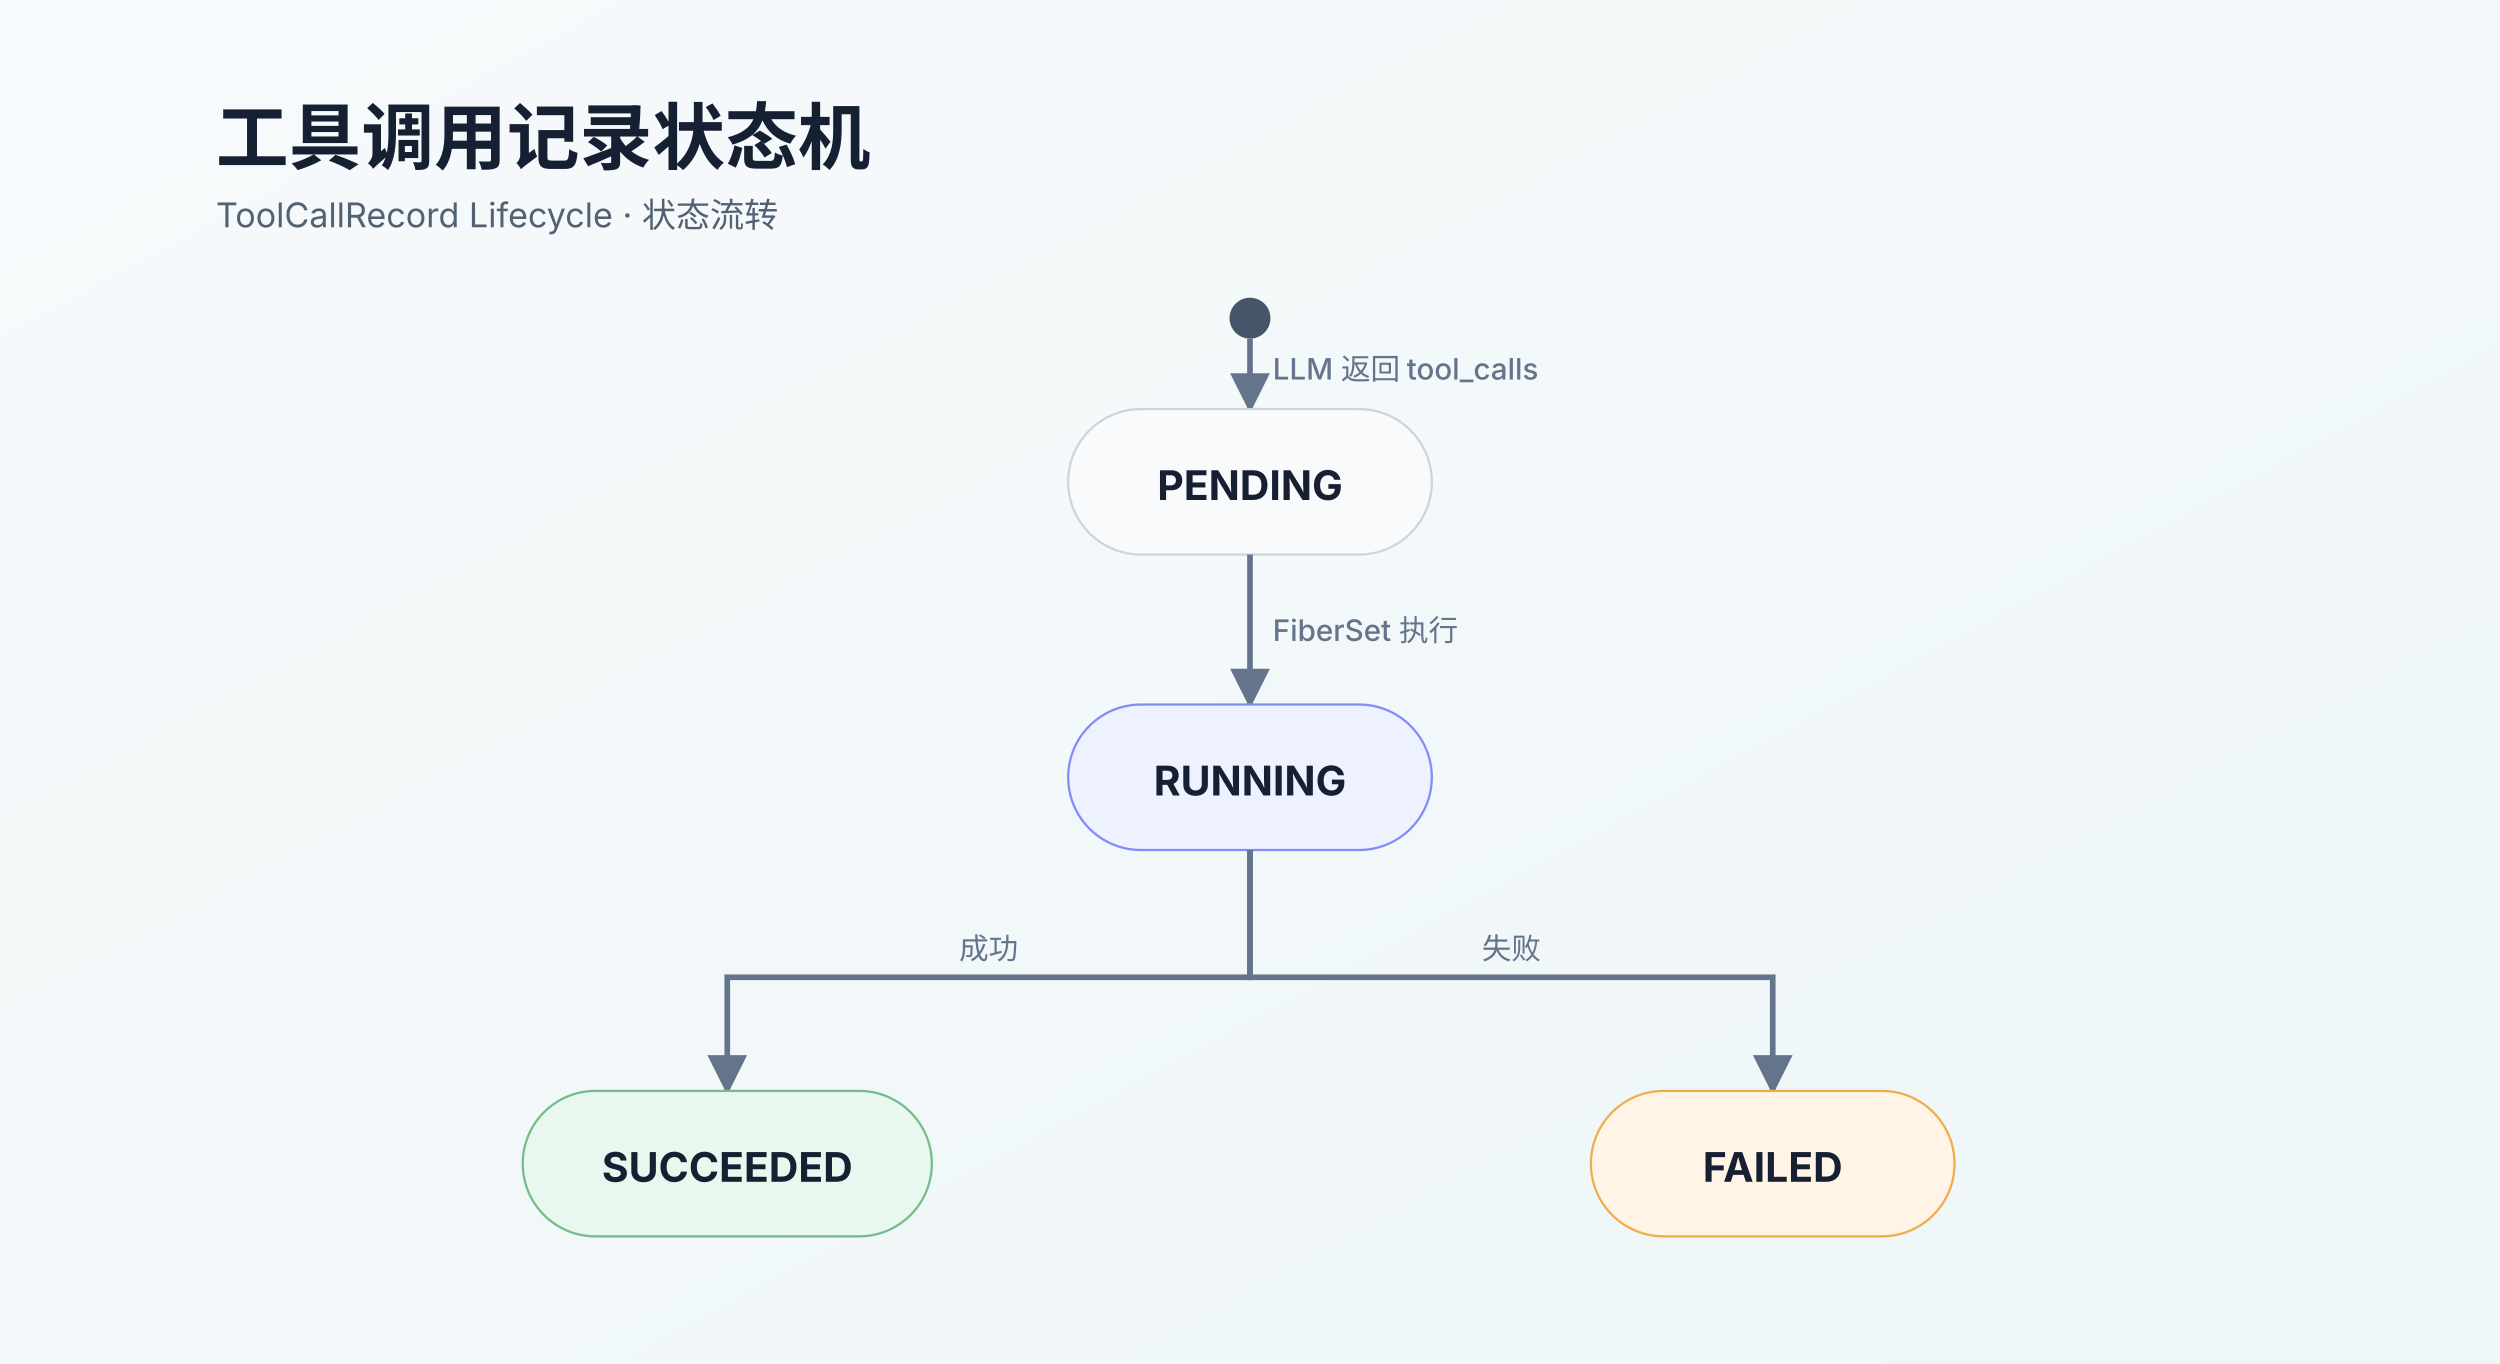
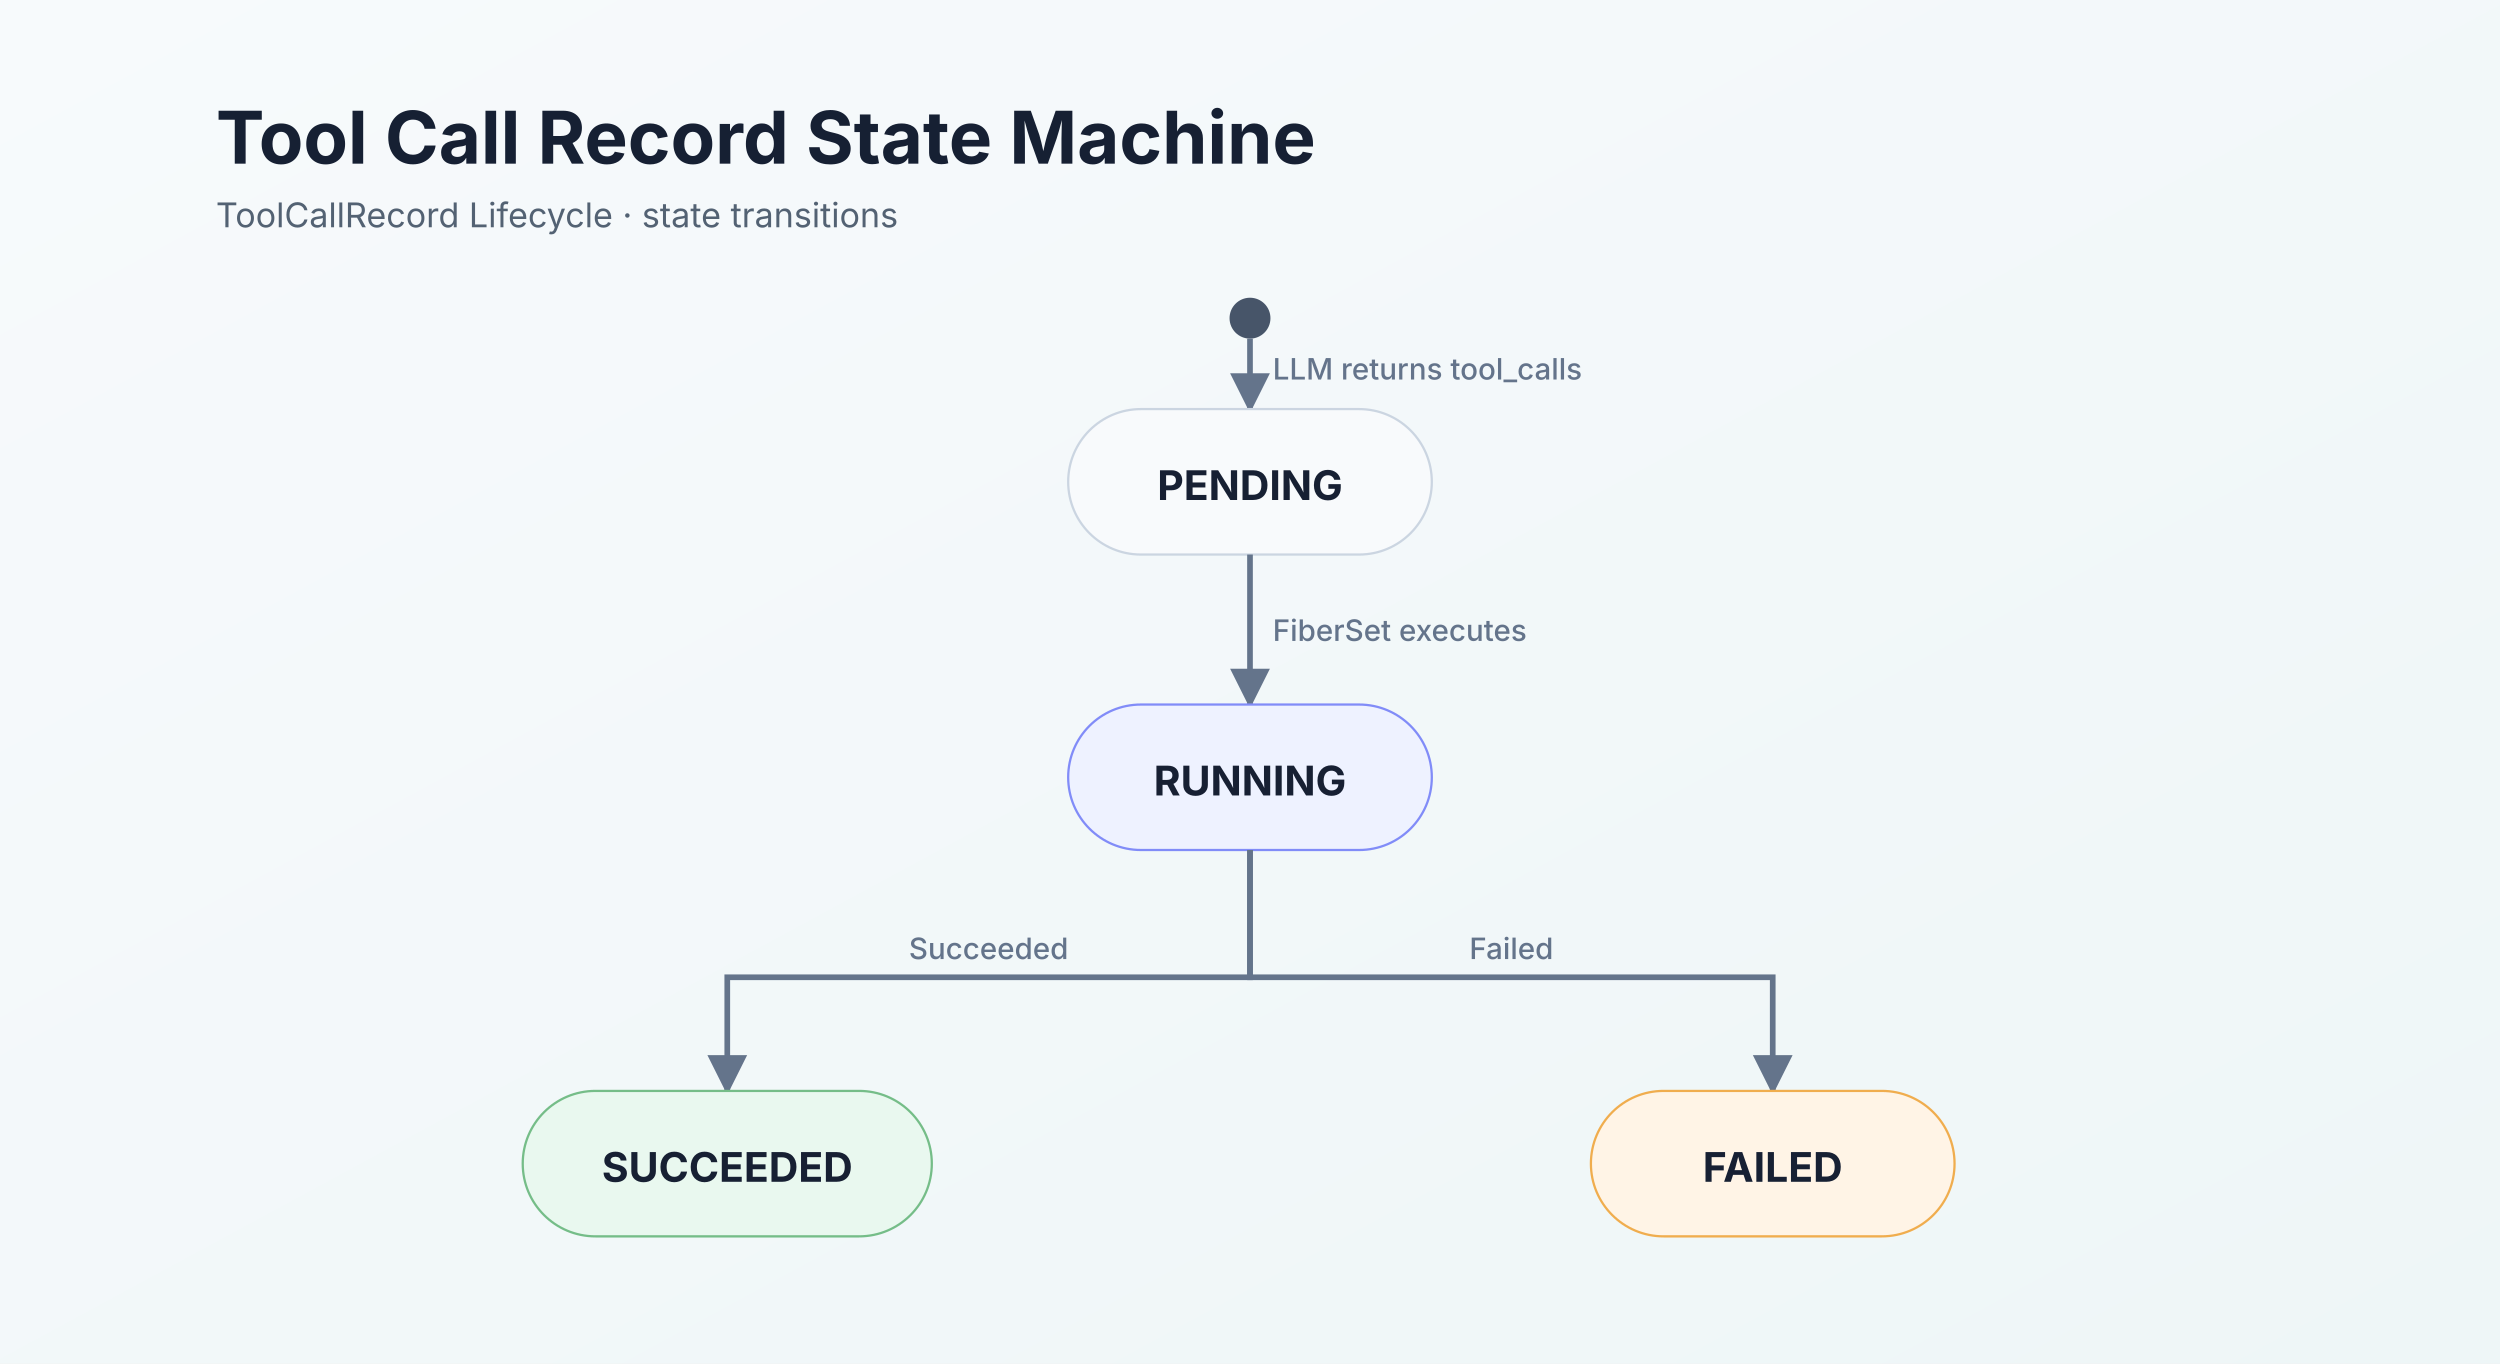
<svg xmlns="http://www.w3.org/2000/svg" width="1100" height="600" viewBox="0 0 1100 600">
  <defs>
    <linearGradient id="bg" x1="0" y1="0" x2="1" y2="1">
      <stop offset="0" stop-color="#f7fafc" />
      <stop offset="1" stop-color="#eef6f7" />
    </linearGradient>
    <filter id="shadow" x="-20%" y="-20%" width="140%" height="140%">
      <feDropShadow dx="0" dy="5" stdDeviation="8" flood-color="#1f2937" flood-opacity="0.12" />
    </filter>
    <style>
      .title { font: 700 32px -apple-system,BlinkMacSystemFont,"Segoe UI","PingFang SC","Microsoft YaHei",sans-serif; fill:#162033; }
      .layer-title { font: 700 21px -apple-system,BlinkMacSystemFont,"Segoe UI","PingFang SC","Microsoft YaHei",sans-serif; fill:#162033; }
      .box-title { font: 700 18px -apple-system,BlinkMacSystemFont,"Segoe UI","PingFang SC","Microsoft YaHei",sans-serif; fill:#172033; }
      .box-text { font: 400 15px -apple-system,BlinkMacSystemFont,"Segoe UI","PingFang SC","Microsoft YaHei",sans-serif; fill:#536273; }
      .mono { font: 400 14px "SF Mono",Consolas,"Roboto Mono",monospace; fill:#334155; }
      .small { font: 500 13px -apple-system,BlinkMacSystemFont,"Segoe UI","PingFang SC","Microsoft YaHei",sans-serif; fill:#64748b; }
      .pill { font: 700 14px -apple-system,BlinkMacSystemFont,"Segoe UI","PingFang SC","Microsoft YaHei",sans-serif; fill:#fff; }
      .code { font: 400 14px "SF Mono",Consolas,"Roboto Mono",monospace; fill:#1e293b; }
      .line { stroke:#64748b; stroke-width:2.5; fill:none; marker-end:url(#arrow); }
      .dash { stroke:#94a3b8; stroke-width:2.2; stroke-dasharray:8 8; fill:none; marker-end:url(#arrow2); }
      .branch { stroke:#94a3b8; stroke-width:2.2; fill:none; }
    </style>
    <marker id="arrow" viewBox="0 0 10 10" refX="9" refY="5" markerWidth="7" markerHeight="7" orient="auto-start-reverse">
      <path d="M 0 0 L 10 5 L 0 10 z" fill="#64748b" />
    </marker>
    <marker id="arrow2" viewBox="0 0 10 10" refX="9" refY="5" markerWidth="7" markerHeight="7" orient="auto-start-reverse">
      <path d="M 0 0 L 10 5 L 0 10 z" fill="#94a3b8" />
    </marker>
  </defs>
  <rect width="1100" height="600" fill="url(#bg)" />
-   <text x="95" y="72" class="title">工具调用记录状态机</text>
-   <text x="95" y="100" class="box-text">ToolCallRecord Lifecycle · 状态流转</text>
+   <text x="95" y="72" class="title">Tool Call Record State Machine</text>
+   <text x="95" y="100" class="box-text">ToolCallRecord Lifecycle · state transitions</text>
  <circle cx="550" cy="140" r="9" fill="#475569" />
  <path d="M550 149 L550 180" class="line" />
-   <text x="560" y="167" class="small">LLM 返回 tool_calls</text>
+   <text x="560" y="167" class="small">LLM returns tool_calls</text>
  <rect x="470" y="180" width="160" height="64" rx="32" fill="#f8fafc" stroke="#cbd5e1" />
  <text x="550" y="220" class="box-title" text-anchor="middle">PENDING</text>
  <path d="M550 244 L550 310" class="line" />
-   <text x="560" y="282" class="small">FiberSet 执行</text>
+   <text x="560" y="282" class="small">FiberSet executes</text>
  <rect x="470" y="310" width="160" height="64" rx="32" fill="#eef2ff" stroke="#818cf8" />
  <text x="550" y="350" class="box-title" text-anchor="middle">RUNNING</text>
  <path d="M550 374 L550 430 L320 430 L320 480" class="line" />
  <path d="M550 374 L550 430 L780 430 L780 480" class="line" />
-   <text x="435" y="422" class="small" text-anchor="middle">成功</text>
-   <text x="665" y="422" class="small" text-anchor="middle">失败</text>
+   <text x="435" y="422" class="small" text-anchor="middle">Succeeded</text>
+   <text x="665" y="422" class="small" text-anchor="middle">Failed</text>
  <rect x="230" y="480" width="180" height="64" rx="32" fill="#e9f8ef" stroke="#75bd88" />
  <text x="320" y="520" class="box-title" text-anchor="middle">SUCCEEDED</text>
  <rect x="700" y="480" width="160" height="64" rx="32" fill="#fff4e6" stroke="#f0ad4e" />
  <text x="780" y="520" class="box-title" text-anchor="middle">FAILED</text>
</svg>
